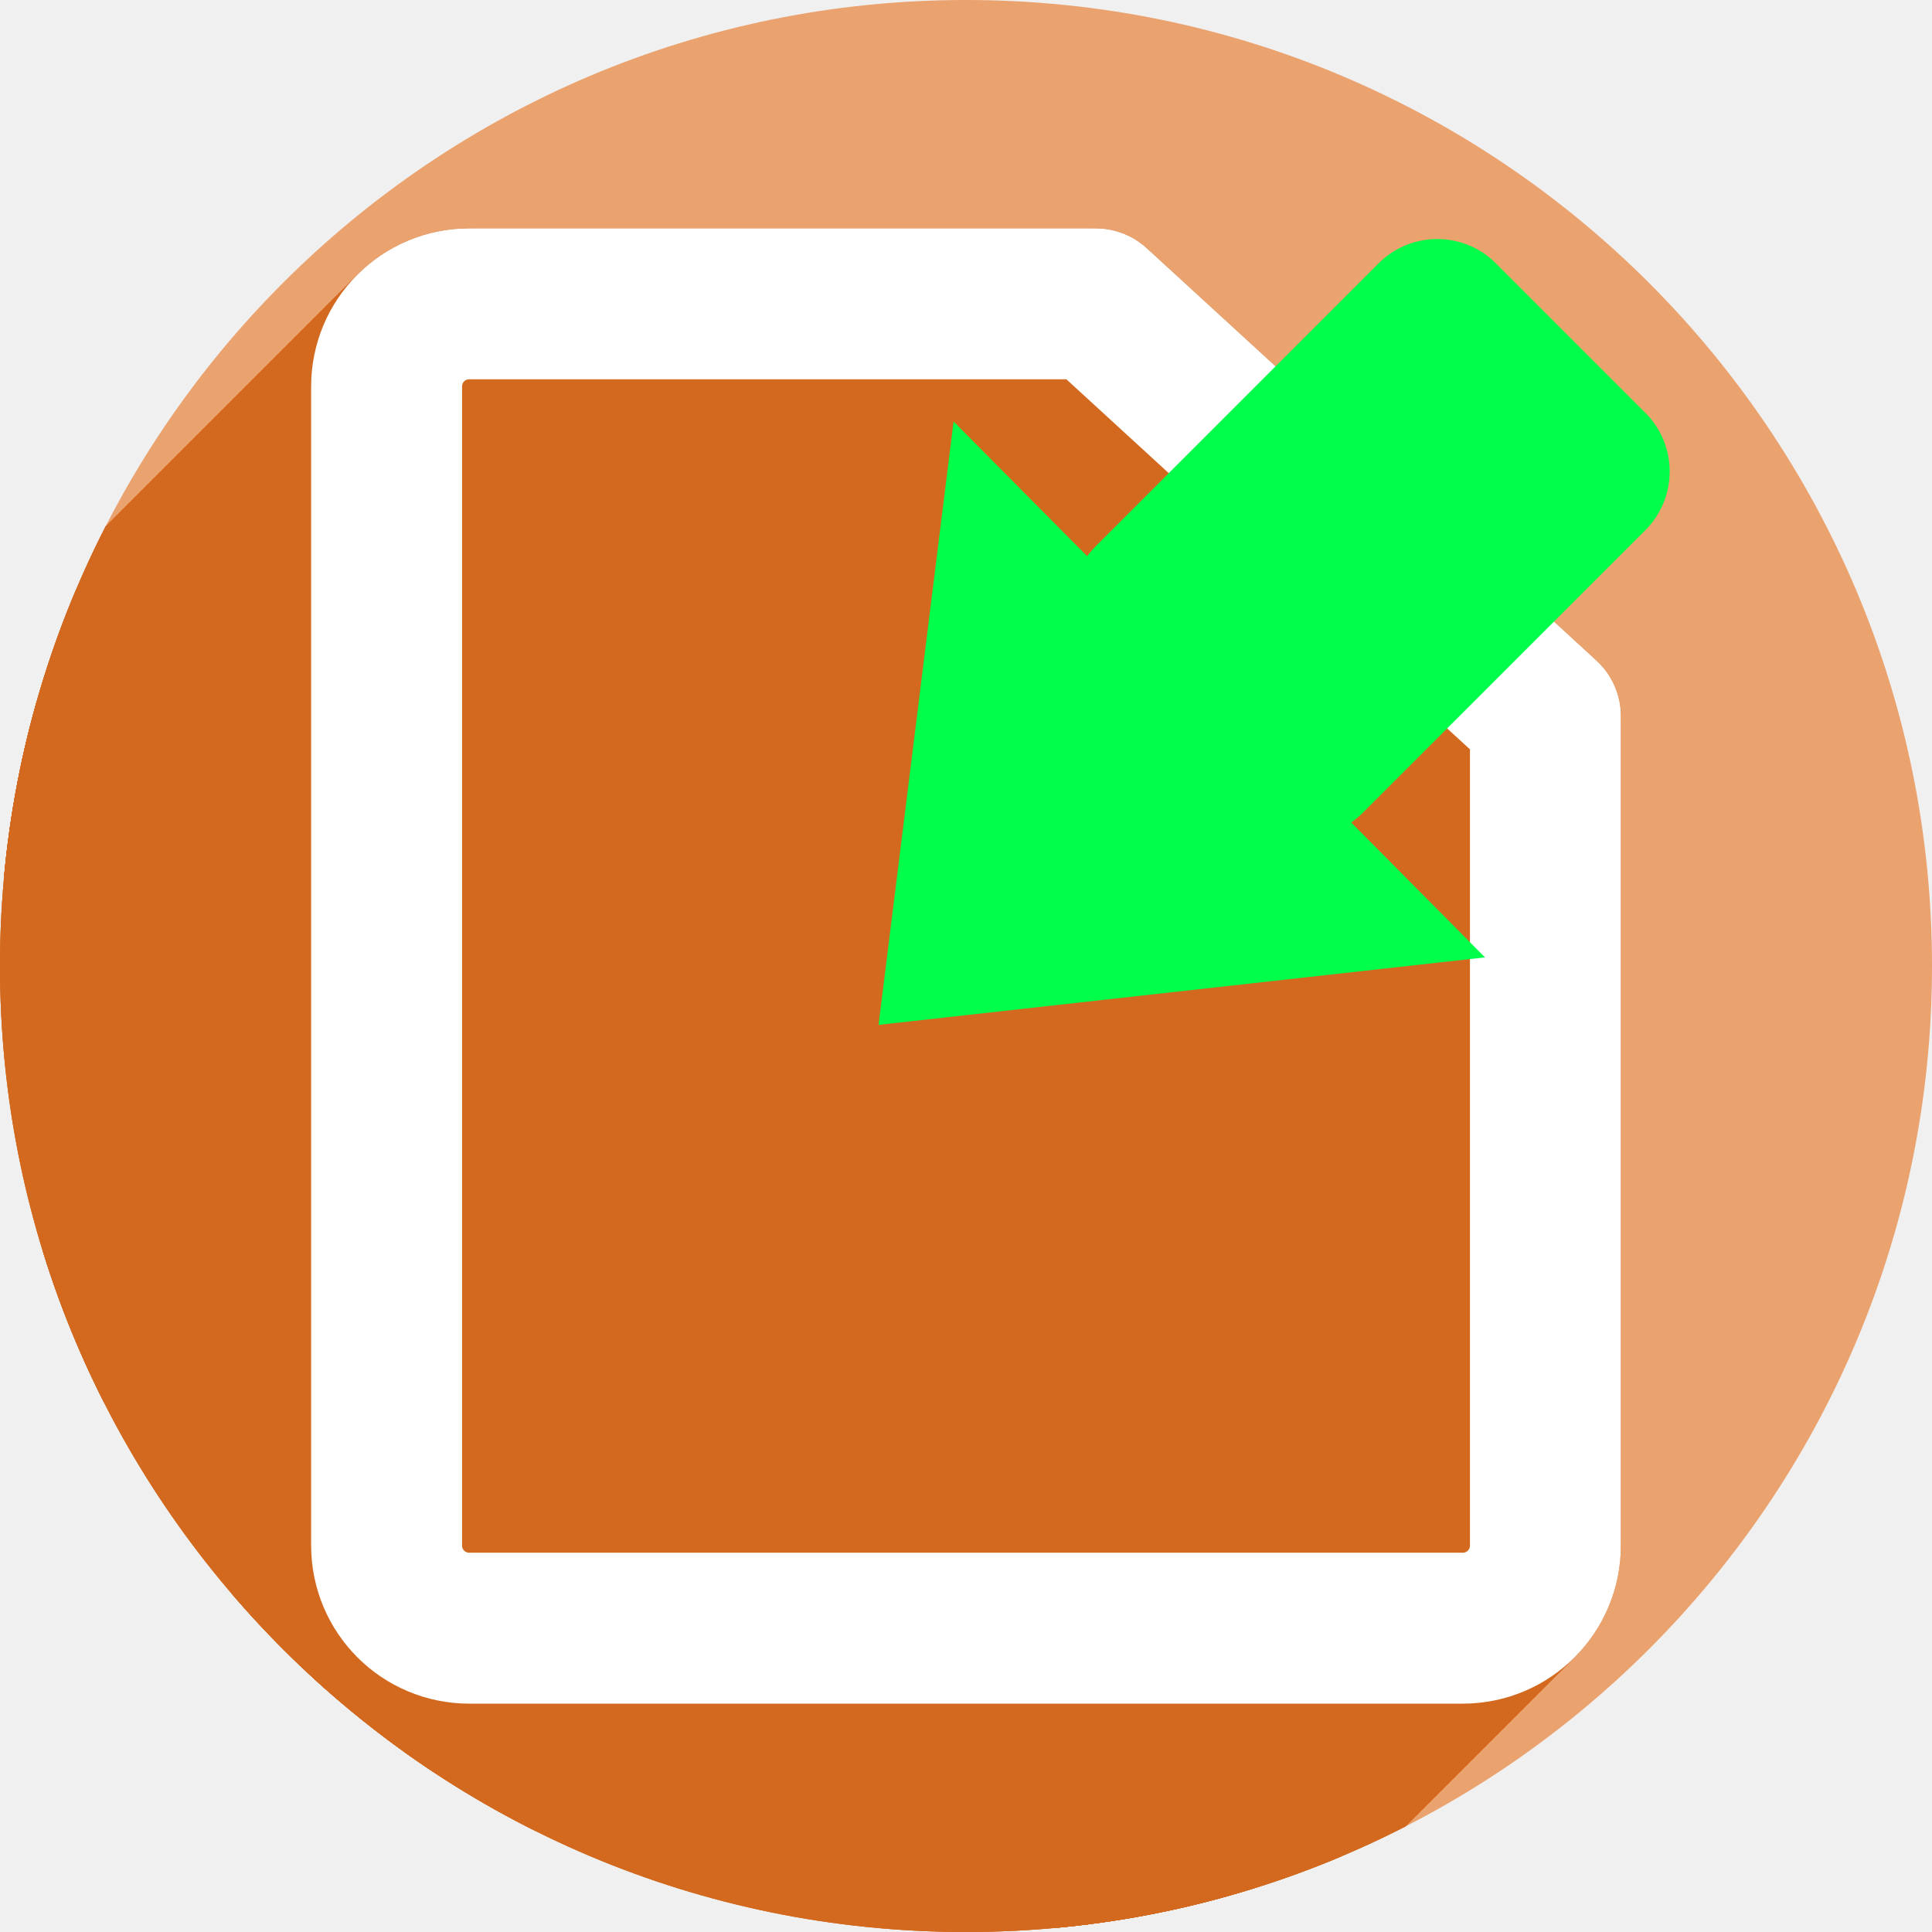
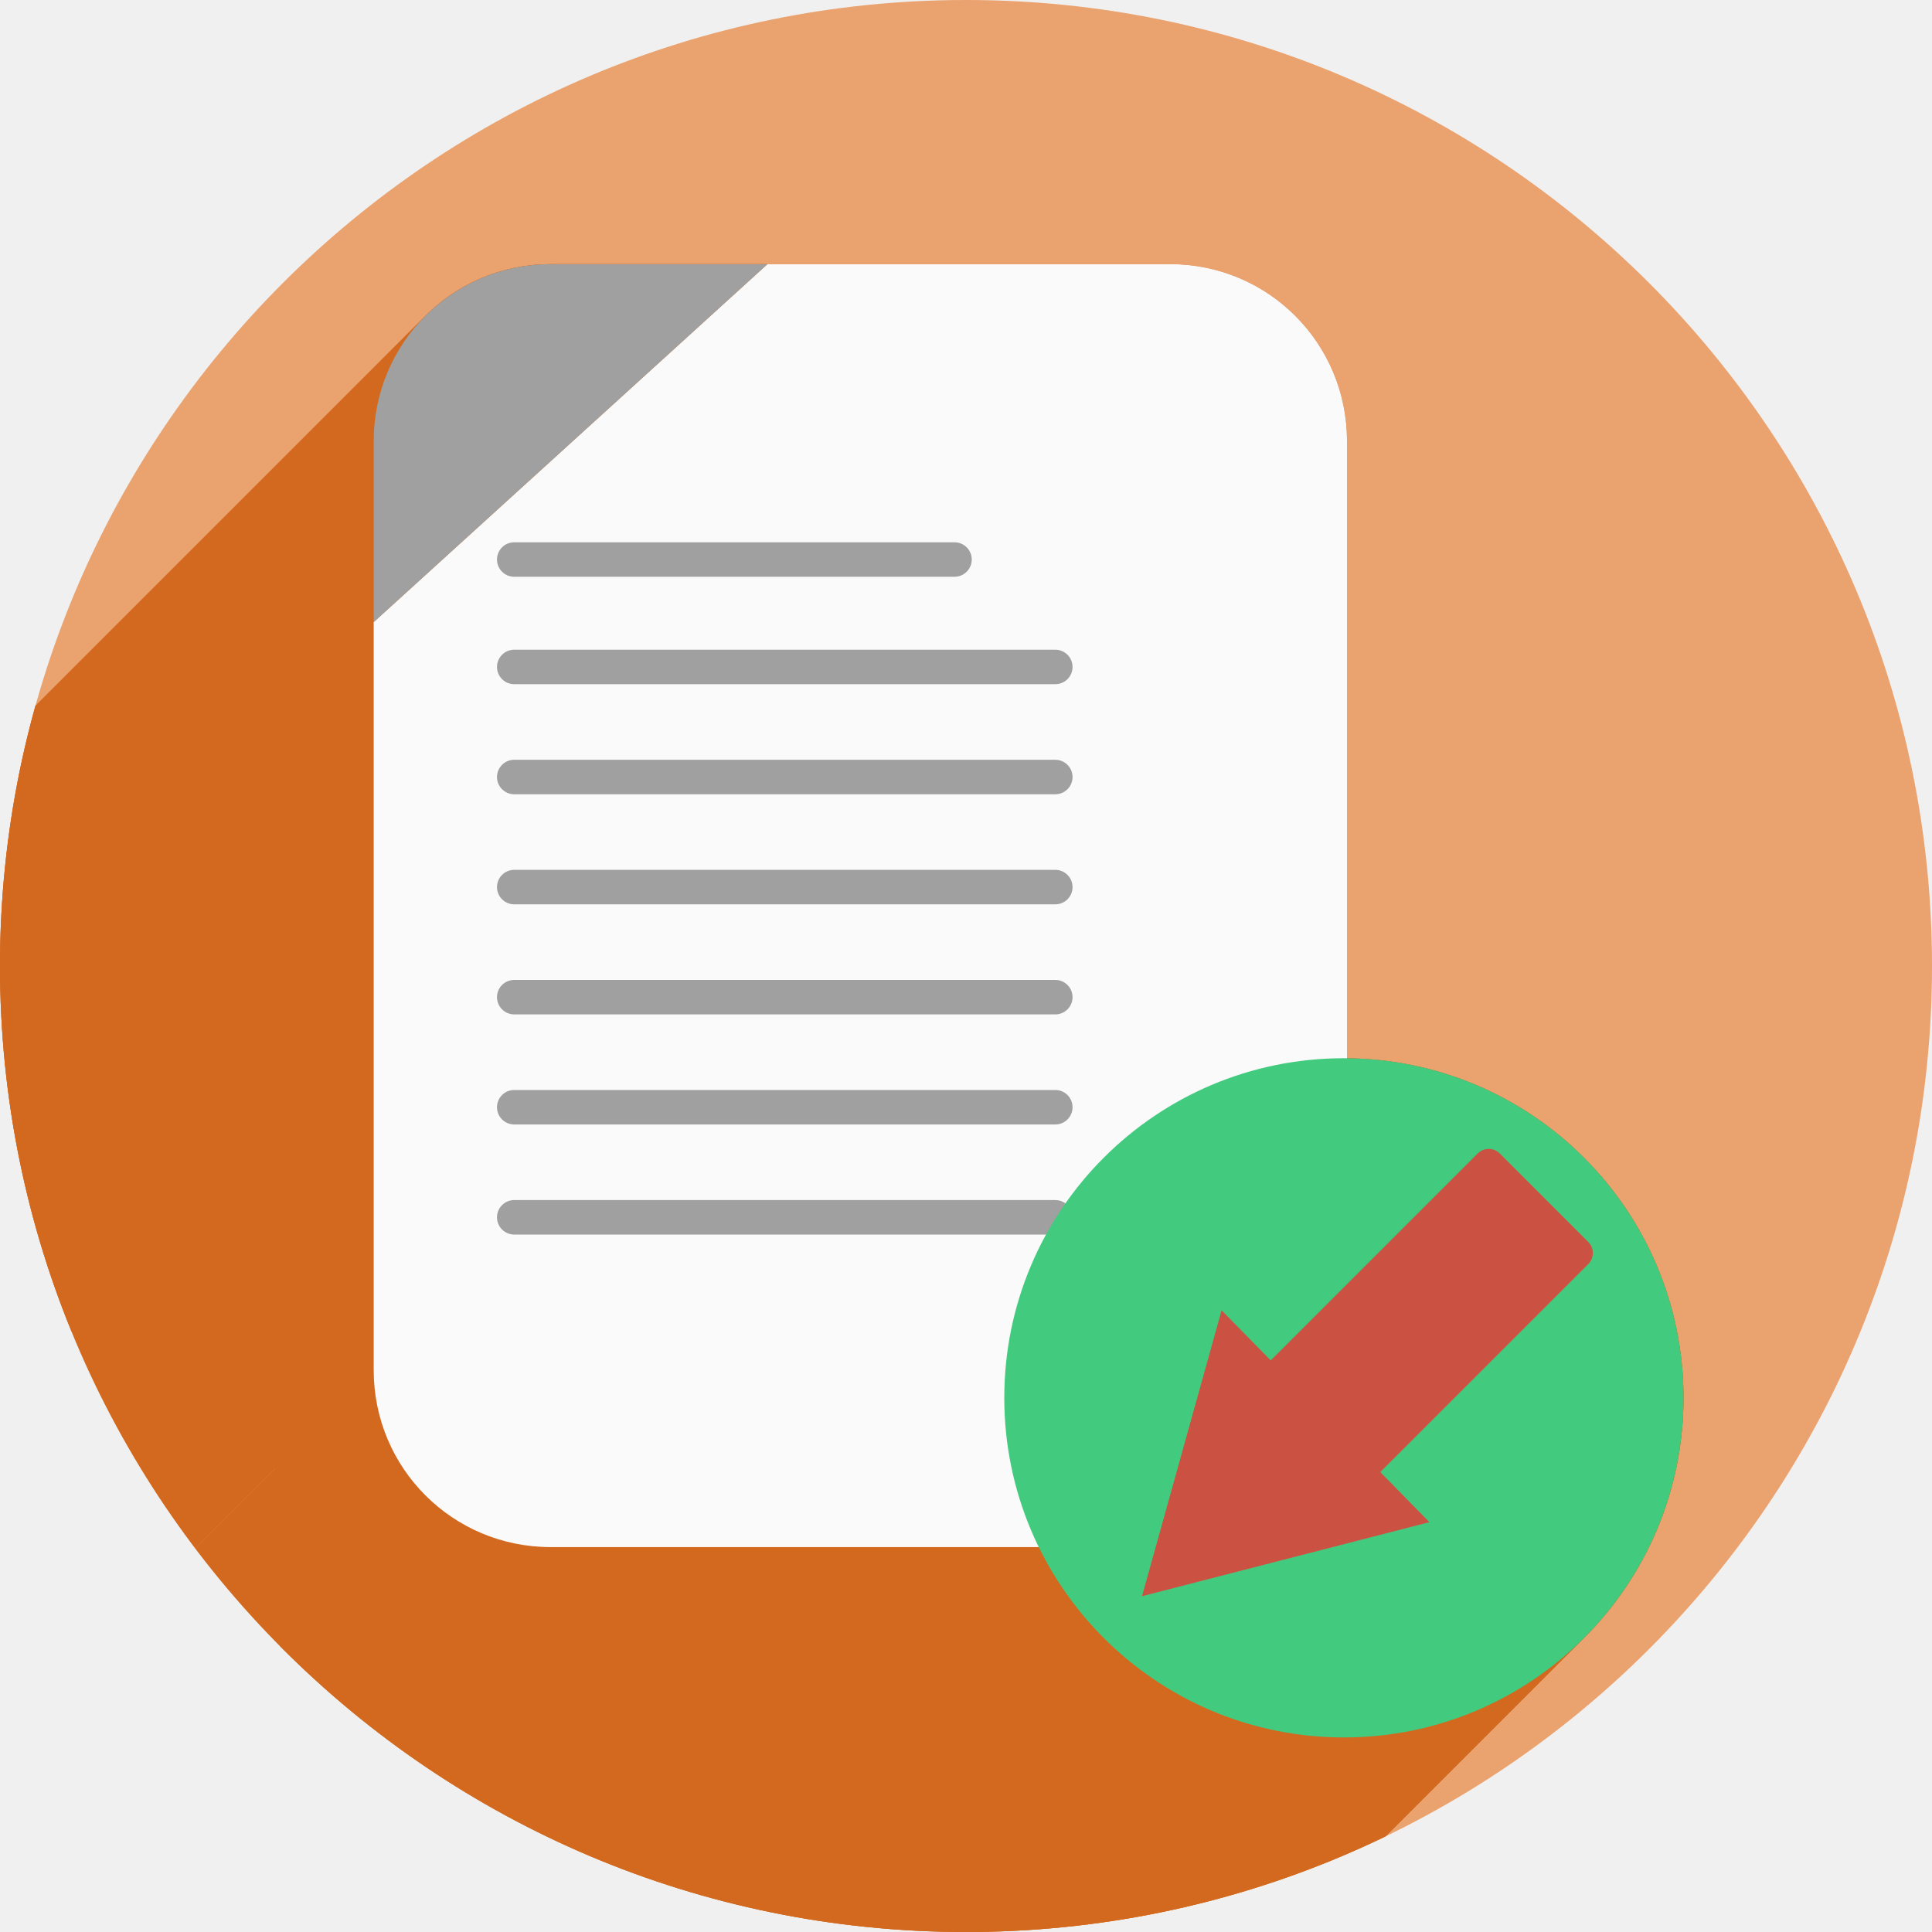
<svg xmlns="http://www.w3.org/2000/svg" version="1.1" id="svg2" viewBox="0 0 256 256" height="256" width="256">
  <defs id="defs4">
    <clipPath clipPathUnits="userSpaceOnUse" id="clipPath4174">
      <circle style="fill:#cc2828;fill-opacity:1;stroke:none;stroke-width:0;stroke-linecap:round;stroke-linejoin:round;stroke-miterlimit:4;stroke-dasharray:none;stroke-opacity:1" id="circle4176" cx="128" cy="924.362" r="128" />
    </clipPath>
    <clipPath clipPathUnits="userSpaceOnUse" id="clipPath4183">
      <circle style="fill:#cc2828;fill-opacity:1;stroke:none;stroke-width:0;stroke-linecap:round;stroke-linejoin:round;stroke-miterlimit:4;stroke-dasharray:none;stroke-opacity:1" id="circle4185" cx="-924.362" cy="128" r="128" transform="matrix(0,-1,1,0,0,0)" />
    </clipPath>
    <clipPath clipPathUnits="userSpaceOnUse" id="clipPath4187">
      <circle style="fill:#cc2828;fill-opacity:1;stroke:none;stroke-width:0;stroke-linecap:round;stroke-linejoin:round;stroke-miterlimit:4;stroke-dasharray:none;stroke-opacity:1" id="circle4189" cx="128" cy="924.362" r="128" />
    </clipPath>
    <clipPath clipPathUnits="userSpaceOnUse" id="clipPath4209">
      <circle style="fill:#cc2828;fill-opacity:1;stroke:none;stroke-width:0;stroke-linecap:round;stroke-linejoin:round;stroke-miterlimit:4;stroke-dasharray:none;stroke-opacity:1" id="circle4211" cx="-924.362" cy="128" r="128" transform="matrix(0,-1,1,0,0,0)" />
    </clipPath>
    <clipPath clipPathUnits="userSpaceOnUse" id="clipPath4213">
      <circle style="fill:#cc2828;fill-opacity:1;stroke:none;stroke-width:0;stroke-linecap:round;stroke-linejoin:round;stroke-miterlimit:4;stroke-dasharray:none;stroke-opacity:1" id="circle4215" cx="128" cy="924.362" r="128" />
    </clipPath>
    <clipPath id="clipPath4381" clipPathUnits="userSpaceOnUse">
      <circle transform="matrix(0.7778034,0.6285076,-0.6285076,0.7778034,0,0)" style="fill:#d83838;fill-opacity:1;stroke:none;stroke-width:0;stroke-linecap:round;stroke-linejoin:round;stroke-miterlimit:4;stroke-dasharray:none;stroke-opacity:1" id="circle4383" cx="686.505" cy="640.498" r="128" />
    </clipPath>
    <clipPath id="clipPath4857" clipPathUnits="userSpaceOnUse">
      <circle style="fill:#68bdff;fill-opacity:1;stroke:none;stroke-width:0;stroke-linecap:round;stroke-linejoin:round;stroke-miterlimit:4;stroke-dasharray:none;stroke-opacity:1" id="circle4859" cx="128" cy="924.362" r="128" />
    </clipPath>
    <clipPath id="clipPath5081" clipPathUnits="userSpaceOnUse">
      <circle transform="scale(-1,1)" r="128" cy="924.362" cx="-127.95" id="circle5083" style="fill:#68bdff;fill-opacity:1;stroke:none;stroke-width:0;stroke-linecap:round;stroke-linejoin:round;stroke-miterlimit:4;stroke-dasharray:none;stroke-opacity:1" />
    </clipPath>
    <clipPath id="clipPath5081-7" clipPathUnits="userSpaceOnUse">
      <circle transform="scale(-1,1)" r="128" cy="924.362" cx="-127.95" id="circle5083-5" style="fill:#68bdff;fill-opacity:1;stroke:none;stroke-width:0;stroke-linecap:round;stroke-linejoin:round;stroke-miterlimit:4;stroke-dasharray:none;stroke-opacity:1" />
    </clipPath>
    <clipPath clipPathUnits="userSpaceOnUse" id="clipPath4286">
      <circle style="fill:#ff7b68;fill-opacity:1;stroke:none;stroke-width:0;stroke-linecap:round;stroke-linejoin:round;stroke-miterlimit:4;stroke-dasharray:none;stroke-opacity:1" id="circle4288" cx="125" cy="927.362" r="128" />
    </clipPath>
    <clipPath id="clipPath4298" clipPathUnits="userSpaceOnUse">
      <circle r="128" cy="924.362" cx="128" id="circle4300" style="fill:#df241d;fill-opacity:1;stroke:none;stroke-width:71;stroke-linecap:butt;stroke-miterlimit:4;stroke-dasharray:none;stroke-opacity:1" />
    </clipPath>
    <clipPath clipPathUnits="userSpaceOnUse" id="clipPath4292">
      <circle r="128" cy="128" cx="-920.639" id="circle4294" style="fill:#df241d;fill-opacity:1;stroke:none;stroke-width:71;stroke-linecap:butt;stroke-miterlimit:4;stroke-dasharray:none;stroke-opacity:1" transform="matrix(0,-1,1,0,0,0)" />
    </clipPath>
    <clipPath id="clipPath4753" clipPathUnits="userSpaceOnUse">
      <circle transform="matrix(0.7748521,-0.6321425,0.6321425,0.7748521,0,0)" r="120.958" cy="798.667" cx="-486.263" id="circle4755" style="fill:#1f9c4a;fill-opacity:1;stroke:none;stroke-width:71;stroke-linecap:butt;stroke-miterlimit:4;stroke-dasharray:none;stroke-opacity:1" />
    </clipPath>
    <clipPath id="clipPath4774" clipPathUnits="userSpaceOnUse">
      <circle transform="matrix(-0.8168822,0.5768045,0.5768045,0.8168822,0,0)" r="120.958" cy="385.718" cx="850.091" id="circle4776" style="fill:#1f9c4a;fill-opacity:1;stroke:none;stroke-width:71;stroke-linecap:butt;stroke-miterlimit:4;stroke-dasharray:none;stroke-opacity:1" />
    </clipPath>
    <clipPath id="clipPath4780" clipPathUnits="userSpaceOnUse">
      <circle transform="matrix(-0.8168822,0.5768045,0.5768045,0.8168822,0,0)" r="120.958" cy="385.718" cx="850.091" id="circle4782" style="fill:#1f9c4a;fill-opacity:1;stroke:none;stroke-width:71;stroke-linecap:butt;stroke-miterlimit:4;stroke-dasharray:none;stroke-opacity:1" />
    </clipPath>
    <clipPath id="clipPath5092" clipPathUnits="userSpaceOnUse">
      <path style="opacity:0.91;fill:#38bae1;fill-opacity:1;stroke:none;stroke-width:0;stroke-linecap:round;stroke-linejoin:round;stroke-miterlimit:4;stroke-dasharray:none;stroke-opacity:1;filter:url(#filter4298)" d="m 10.421,864.272 42.535,-0.091 21.267,-0.046 c 7.245,-0.015 14.491,-0.03 21.736,-0.046 8.395,-10.588 10.292,-15.477 14.085,-17.717 3.793,-2.24 9.482,-1.832 25.46,-1.827 23.366,-0.007 109.606,-0.678 109.606,-0.678 l -0.088,12.152 -0.088,12.152 -0.088,12.152 -0.088,12.152 -0.088,12.152 -0.088,12.152 -0.088,12.152 -0.088,12.152 -0.088,12.152 -0.088,12.152 -0.088,12.152 -0.088,12.152 -0.088,12.152 -0.088,12.152 c 0,0 0.594,8.159 -0.088,12.152 -0.582,3.408 -0.78,7.518 -3.37,9.807 -2.831,2.503 -7.334,1.952 -11.093,2.344 -4.766,0.498 -14.375,0 -14.375,0 l -14.375,0 -14.375,0 -14.375,0 -14.375,0 -14.375,0 -14.375,0 -14.375,0 -14.375,0 -14.375,0 c 0,0 -9.583,0 -14.375,0 -4.792,0 -9.583,0 -14.375,0 -4.792,0 -9.501,0.094 -14.375,0 -4.874,-0.093 -10.854,0.062 -15.031,-0.571 -4.177,-0.633 -7.7,-0.558 -9.968,-2.711 -2.269,-2.154 -2.216,-4.499 -2.972,-7.595 -0.756,-3.095 -0.957,-7.246 -1.189,-10.877 -0.232,-3.631 -0.137,-7.251 -0.205,-10.877 -0.068,-3.626 -0.137,-7.251 -0.205,-10.877 -0.068,-3.626 -0.137,-7.251 -0.205,-10.877 -0.068,-3.626 -0.137,-7.251 -0.205,-10.877 -0.068,-3.626 -0.205,-10.877 -0.205,-10.877 L 12.062,951.284 11.857,940.408 11.652,929.531 11.447,918.655 11.242,907.778 11.037,896.902 10.832,886.025 10.627,875.148 Z" id="path5094" transform="matrix(1.231534,0,0,1.060896,-109.2427,-939.3781)" />
    </clipPath>
    <filter style="color-interpolation-filters:sRGB" id="filter4298">
      <feFlood flood-opacity="0.498" flood-color="rgb(0,0,0)" result="flood" id="feFlood4300" />
      <feComposite in="flood" in2="SourceGraphic" operator="in" result="composite1" id="feComposite4302" />
      <feGaussianBlur in="composite1" stdDeviation="1.6" result="blur" id="feGaussianBlur4304" />
      <feOffset dx="-2.77556e-17" dy="-7.7" result="offset" id="feOffset4306" />
      <feComposite in="SourceGraphic" in2="offset" operator="over" result="composite2" id="feComposite4308" />
    </filter>
    <clipPath id="clipPath4270" clipPathUnits="userSpaceOnUse">
      <path style="opacity:0.91;fill:#38bae1;fill-opacity:1;stroke:#38bae1;stroke-width:0;stroke-linecap:round;stroke-linejoin:round;stroke-miterlimit:4;stroke-dasharray:none;stroke-opacity:0;filter:url(#filter4298)" d="m 10.421,864.272 42.535,-0.091 21.267,-0.046 c 7.245,-0.015 14.491,-0.03 21.736,-0.046 8.395,-10.588 10.292,-15.477 14.085,-17.717 3.793,-2.24 9.482,-1.832 25.46,-1.827 23.366,-0.007 109.606,-0.678 109.606,-0.678 l -0.088,12.152 -0.088,12.152 -0.088,12.152 -0.088,12.152 -0.088,12.152 -0.088,12.152 -0.088,12.152 -0.088,12.152 -0.088,12.152 -0.088,12.152 -0.088,12.152 -0.088,12.152 -0.088,12.152 -0.088,12.152 c 0,0 0.594,8.159 -0.088,12.152 -0.582,3.408 -0.78,7.518 -3.37,9.807 -2.831,2.503 -7.334,1.952 -11.093,2.344 -4.766,0.498 -14.375,0 -14.375,0 l -14.375,0 -14.375,0 -14.375,0 -14.375,0 -14.375,0 -14.375,0 -14.375,0 -14.375,0 -14.375,0 c 0,0 -9.583,0 -14.375,0 -4.792,0 -9.583,0 -14.375,0 -4.792,0 -9.501,0.094 -14.375,0 -4.874,-0.093 -10.854,0.062 -15.031,-0.571 -4.177,-0.633 -7.7,-0.558 -9.968,-2.711 -2.269,-2.154 -2.216,-4.499 -2.972,-7.595 -0.756,-3.095 -0.957,-7.246 -1.189,-10.877 -0.232,-3.631 -0.137,-7.251 -0.205,-10.877 -0.068,-3.626 -0.137,-7.251 -0.205,-10.877 -0.068,-3.626 -0.137,-7.251 -0.205,-10.877 -0.068,-3.626 -0.137,-7.251 -0.205,-10.877 -0.068,-3.626 -0.205,-10.877 -0.205,-10.877 L 12.062,951.284 11.857,940.408 11.652,929.531 11.447,918.655 11.242,907.778 11.037,896.902 10.832,886.025 10.627,875.148 Z" id="path4272" transform="matrix(1.011004,0,0,0.8709223,-1.405919,107.8962)" />
    </clipPath>
    <clipPath id="clipPath5671" clipPathUnits="userSpaceOnUse">
      <circle style="opacity:1;fill:#747474;fill-opacity:1;stroke:none;stroke-width:3.5;stroke-linecap:round;stroke-linejoin:round;stroke-miterlimit:4;stroke-dasharray:none;stroke-opacity:1" id="circle5673" cx="128" cy="924.362" r="128" />
    </clipPath>
    <clipPath id="clipPath6449" clipPathUnits="userSpaceOnUse">
      <path style="opacity:0.935;fill:#38bae1;fill-opacity:1;stroke:none;stroke-width:0;stroke-linecap:round;stroke-linejoin:round;stroke-miterlimit:4;stroke-dasharray:none;stroke-opacity:1;filter:url(#filter4298)" d="m 10.421,864.272 42.535,-0.091 21.267,-0.046 c 7.245,-0.015 14.491,-0.03 21.736,-0.046 8.395,-10.588 10.292,-15.477 14.085,-17.717 3.793,-2.24 9.482,-1.832 25.46,-1.827 23.366,-0.007 109.606,-0.678 109.606,-0.678 l -0.088,12.152 -0.088,12.152 -0.088,12.152 -0.088,12.152 -0.088,12.152 -0.088,12.152 -0.088,12.152 -0.088,12.152 -0.088,12.152 -0.088,12.152 -0.088,12.152 -0.088,12.152 -0.088,12.152 -0.088,12.152 c 0,0 0.594,8.159 -0.088,12.152 -0.582,3.408 -0.78,7.518 -3.37,9.807 -2.831,2.503 -7.334,1.952 -11.093,2.344 -4.766,0.498 -14.375,0 -14.375,0 l -14.375,0 -14.375,0 -14.375,0 -14.375,0 -14.375,0 -14.375,0 -14.375,0 -14.375,0 -14.375,0 c 0,0 -9.583,0 -14.375,0 -4.792,0 -9.583,0 -14.375,0 -4.792,0 -9.501,0.094 -14.375,0 -4.874,-0.093 -10.854,0.062 -15.031,-0.571 -4.177,-0.633 -7.7,-0.558 -9.968,-2.711 -2.269,-2.154 -2.216,-4.499 -2.972,-7.595 -0.756,-3.095 -0.957,-7.246 -1.189,-10.877 -0.232,-3.631 -0.137,-7.251 -0.205,-10.877 -0.068,-3.626 -0.137,-7.251 -0.205,-10.877 -0.068,-3.626 -0.137,-7.251 -0.205,-10.877 -0.068,-3.626 -0.137,-7.251 -0.205,-10.877 -0.068,-3.626 -0.205,-10.877 -0.205,-10.877 L 12.062,951.284 11.857,940.408 11.652,929.531 11.447,918.655 11.242,907.778 11.037,896.902 10.832,886.025 10.627,875.148 Z" id="path6451" transform="matrix(1.011004,0,0,0.8709223,25.15789,106.0695)" />
    </clipPath>
    <clipPath id="clipPath6537" clipPathUnits="userSpaceOnUse">
      <circle style="opacity:1;fill:#dedede;fill-opacity:1;stroke:none;stroke-width:3.5;stroke-linecap:round;stroke-linejoin:round;stroke-miterlimit:4;stroke-dasharray:none;stroke-opacity:1" id="circle6539" cx="128" cy="924.362" r="128" />
    </clipPath>
    <clipPath clipPathUnits="userSpaceOnUse" id="clipPath4361">
      <circle style="opacity:1;fill:#eaa26e;fill-opacity:1;stroke:none;stroke-width:3.5;stroke-linecap:round;stroke-linejoin:round;stroke-miterlimit:4;stroke-dasharray:none;stroke-opacity:1" id="circle4363" cx="128" cy="924.362" r="128" />
    </clipPath>
+     <clipPath clipPathUnits="userSpaceOnUse" id="clipPath1090">
+       <circle r="128" cy="128" cx="128" id="circle1092" style="opacity:1;fill:#eaa26e;fill-opacity:1;stroke:none;stroke-width:3.5;stroke-linecap:round;stroke-linejoin:round;stroke-miterlimit:4;stroke-dasharray:none;stroke-opacity:1" />
+     </clipPath>
  </defs>
  <g transform="translate(0,-796.3622)" id="layer1">
    <circle r="128" cy="924.362" cx="128" id="path5667" style="opacity:1;fill:#eaa26e;fill-opacity:1;stroke:none;stroke-width:3.5;stroke-linecap:round;stroke-linejoin:round;stroke-miterlimit:4;stroke-dasharray:none;stroke-opacity:1" />
    <ellipse style="fill:none;fill-opacity:1;stroke:none;stroke-width:71;stroke-linecap:butt;stroke-miterlimit:4;stroke-dasharray:none;stroke-opacity:1" id="path4172" cx="27.5" cy="837.362" rx="17.5" ry="20" />
    <rect style="opacity:1;fill:none;fill-opacity:1;stroke:none;stroke-width:20;stroke-linecap:round;stroke-linejoin:round;stroke-miterlimit:4;stroke-dasharray:none;stroke-opacity:1" id="rect4193" width="45" height="65" x="100" y="817.362" />
-     <g id="g4258" style="fill:#d2691e;fill-opacity:1;stroke:#d2691e;stroke-opacity:1" clip-path="url(#clipPath4361)">
-       <g id="g4260" style="opacity:1;fill:#d2691e;fill-opacity:1;stroke:#d2691e;stroke-width:20;stroke-linecap:round;stroke-linejoin:round;stroke-miterlimit:4;stroke-dasharray:none;stroke-opacity:1">
-         <path id="path4262" d="M62.194 836.62L145.191 836.62L-208.362 1190.174L-291.36 1190.174Z" style="fill:#d2691e;fill-opacity:1;stroke:#d2691e;stroke-opacity:1" />
-         <path id="path4264" d="M145.191 836.62L204.774 891.254L-148.779 1244.808L-208.362 1190.174Z" style="fill:#d2691e;fill-opacity:1;stroke:#d2691e;stroke-opacity:1" />
-         <path id="path4266" d="M204.774 891.254L204.774 1001.136L-148.779 1354.69L-148.779 1244.808Z" style="fill:#d2691e;fill-opacity:1;stroke:#d2691e;stroke-opacity:1" />
-         <path id="path4268" d="M204.774 1001.136C204.774 1004.174 203.551 1006.916 201.569 1008.899L-151.985 1362.452C-150.002 1360.47 -148.779 1357.728 -148.779 1354.69Z" style="fill:#d2691e;fill-opacity:1;stroke:#d2691e;stroke-opacity:1" />
-         <path id="path4270" d="M201.569 1008.899C199.586 1010.881 196.845 1012.104 193.806 1012.104L-159.747 1365.657C-156.709 1365.657 -153.967 1364.435 -151.985 1362.452Z" style="fill:#d2691e;fill-opacity:1;stroke:#d2691e;stroke-opacity:1" />
-         <path id="path4273" d="M193.806 1012.104L62.194 1012.104L-291.36 1365.657L-159.747 1365.657Z" style="fill:#d2691e;fill-opacity:1;stroke:#d2691e;stroke-opacity:1" />
-         <path id="path4275" d="M62.194 1012.104C56.117 1012.104 51.226 1007.212 51.226 1001.136L-302.328 1354.69C-302.328 1360.766 -297.436 1365.657 -291.36 1365.657Z" style="fill:#d2691e;fill-opacity:1;stroke:#d2691e;stroke-opacity:1" />
-         <path id="path4277" d="M51.226 1001.136L51.226 847.588L-302.328 1201.141L-302.328 1354.69Z" style="fill:#d2691e;fill-opacity:1;stroke:#d2691e;stroke-opacity:1" />
-         <path id="path4279" d="M51.226 847.588C51.226 844.55 52.449 841.808 54.431 839.826L-299.122 1193.379C-301.105 1195.361 -302.328 1198.103 -302.328 1201.141Z" style="fill:#d2691e;fill-opacity:1;stroke:#d2691e;stroke-opacity:1" />
-         <path id="path4281" d="M54.431 839.826C56.414 837.843 59.155 836.62 62.194 836.62L-291.36 1190.174C-294.398 1190.174 -297.14 1191.396 -299.122 1193.379Z" style="fill:#d2691e;fill-opacity:1;stroke:#d2691e;stroke-opacity:1" />
+     <g transform="translate(0,796.3621)" id="g994" clip-path="url(#clipPath1090)" style="fill:#d2691e;fill-opacity:1">
+       <g id="g991" style="fill:#d2691e;fill-opacity:1;stroke:none;stroke-width:1.172;stroke-opacity:1">
+         <path id="path963" d="m 72.965,35 c -6.495,0 -12.356,2.614 -16.594,6.852 L -85.051,183.274 c 4.238,-4.238 10.099,-6.852 16.594,-6.852 z" style="fill:#d2691e;fill-opacity:1" />
+         <path id="path965" d="m 56.371,41.852 c -4.239,4.239 -6.853,10.101 -6.853,16.597 L -91.904,199.871 c 0,-6.496 2.615,-12.358 6.853,-16.597 z" style="fill:#d2691e;fill-opacity:1" />
+         <path id="path967" d="M 49.518,58.449 V 82.43 L -91.904,223.851 v -23.98 z" style="fill:#d2691e;fill-opacity:1" />
+         <path id="path969" d="M 49.518,82.43 V 181.551 L -91.904,322.972 v -99.121 z" style="fill:#d2691e;fill-opacity:1" />
+         <path id="path971" d="M 49.518,181.551 C 49.518,194.541 59.975,205 72.965,205 L -68.457,346.421 c -12.99,0 -23.447,-10.459 -23.447,-23.449 z" style="fill:#d2691e;fill-opacity:1" />
+         <path id="path973" d="M 72.965,205 H 139.34 L -2.082,346.421 H -68.457 Z" style="fill:#d2691e;fill-opacity:1" />
+         <path id="path975" d="m 139.34,205 c 5.427,12.828 17.75,23.053 38.732,25.221 L 36.651,371.642 C 15.668,369.474 3.346,359.25 -2.082,346.421 Z" style="fill:#d2691e;fill-opacity:1" />
+         <path id="path977" d="m 178.072,230.221 c 12.426,0 23.676,-5.037 31.82,-13.18 L 68.471,358.462 c -8.143,8.143 -19.393,13.18 -31.82,13.18 z" style="fill:#d2691e;fill-opacity:1" />
+         <path id="path979" d="m 209.892,217.041 c 8.143,-8.143 13.18,-19.393 13.18,-31.82 L 81.651,326.642 c -1e-5,12.426 -5.037,23.676 -13.18,31.82 z" style="fill:#d2691e;fill-opacity:1" />
+         <path id="path981" d="m 223.072,185.221 c 0,-24.715 -19.927,-44.769 -44.59,-44.99 L 37.061,281.652 c 24.663,0.221 44.59,20.275 44.59,44.99 z" style="fill:#d2691e;fill-opacity:1" />
+         <path id="path983" d="M 178.482,140.23 V 58.449 L 37.061,199.871 v 81.781 z" style="fill:#d2691e;fill-opacity:1" />
+         <path id="path985" d="M 178.482,58.449 C 178.482,45.459 168.025,35 155.035,35 L 13.614,176.421 c 12.99,0 23.447,10.459 23.447,23.449 z" style="fill:#d2691e;fill-opacity:1" />
+         <path id="path987" d="M 155.035,35 H 101.689 L -39.732,176.421 h 53.346 z" style="fill:#d2691e;fill-opacity:1" />
+         <path id="path989" d="M 101.689,35 H 72.965 L -68.457,176.421 h 28.725 z" style="fill:#d2691e;fill-opacity:1" />
      </g>
-       <path id="rect8245" d="m 62.194,836.62 82.998,0 59.583,54.634 0,109.882 c 0,6.076 -4.892,10.968 -10.968,10.968 l -131.613,0 c -6.076,0 -10.968,-4.892 -10.968,-10.968 l 0,-153.548 c 0,-6.076 4.892,-10.968 10.968,-10.968 z" style="opacity:1;fill:#d2691e;fill-opacity:1;stroke:#d2691e;stroke-width:20;stroke-linecap:round;stroke-linejoin:round;stroke-miterlimit:4;stroke-dasharray:none;stroke-opacity:1" />
+       <path id="path882" d="M 72.965,35 C 59.975,35 49.518,45.459 49.518,58.449 V 82.43 181.551 C 49.518,194.541 59.975,205 72.965,205 h 66.375 c 5.427,12.828 17.75,23.053 38.732,25.221 24.853,0 45,-20.147 45,-45 0,-24.715 -19.927,-44.769 -44.59,-44.99 V 58.449 C 178.482,45.459 168.025,35 155.035,35 h -53.346 z" style="fill:#d2691e;fill-opacity:1;stroke:none;stroke-width:1.172;stroke-opacity:1" />
    </g>
-     <path style="opacity:1;fill:none;fill-opacity:1;stroke:#ffffff;stroke-width:20;stroke-linecap:round;stroke-linejoin:round;stroke-miterlimit:4;stroke-dasharray:none;stroke-opacity:1" d="m 62.194,836.62 82.998,0 59.583,54.634 0,109.882 c 0,6.076 -4.892,10.968 -10.968,10.968 l -131.613,0 c -6.076,0 -10.968,-4.892 -10.968,-10.968 l 0,-153.548 c 0,-6.076 4.892,-10.968 10.968,-10.968 z" id="path4192" />
-     <g id="g4206" transform="matrix(0.7071068,0.7071068,-0.7071068,0.7071068,725.5549,142.7036)">
-       <rect style="fill:#00ff4b;fill-opacity:1" id="rect4149" width="50" height="75" x="103" y="-934.766" ry="11" transform="scale(1,-1)" />
-       <path style="fill:#00ff4b;fill-opacity:1" id="path4151" d="m 101.587,902.718 2.01,-31.16 2.01,-31.16 25.981,17.32 25.981,17.321 -27.99,13.84 z" transform="matrix(1.439463,-0.513187,-0.7015211,-1.053017,565.0457,1928.108)" />
+     <path style="fill:#fafafa;fill-opacity:1;stroke:none;stroke-width:1.172;stroke-opacity:1" d="m 101.69,831.362 h 53.345 c 12.99,0 23.448,10.458 23.448,23.448 v 123.103 c 0,12.99 -10.458,23.448 -23.448,23.448 H 72.966 c -12.99,0 -23.448,-10.458 -23.448,-23.448 v -99.122 z" id="path1127" />
+     <path style="fill:#a0a0a0;fill-opacity:1;stroke:none;stroke-width:1.172;stroke-opacity:1" d="m 101.69,831.362 -52.172,47.43 v -23.982 c 0,-12.99 10.458,-23.448 23.448,-23.448 z" id="rect1061" />
+     <g id="g4849" transform="matrix(1.172414,0,0,1.172414,-32.55172,-162.0969)">
+       <rect ry="1.948" y="878.798" x="83.934" height="3.897" width="53.658" id="rect4828" style="fill:#a0a0a0;fill-opacity:1;stroke:none;stroke-width:0.931;stroke-opacity:1" />
+       <rect ry="1.948" y="890.938" x="83.934" height="3.897" width="65.049" id="rect4830" style="fill:#a0a0a0;fill-opacity:1;stroke:none;stroke-opacity:1" />
+       <rect style="fill:#a0a0a0;fill-opacity:1;stroke:none;stroke-opacity:1" id="rect4832" width="65.049" height="3.897" x="83.934" y="953.14" ry="1.948" />
+       <rect ry="1.948" y="940.699" x="83.934" height="3.897" width="65.049" id="rect4834" style="fill:#a0a0a0;fill-opacity:1;stroke:none;stroke-opacity:1" />
+       <rect style="fill:#a0a0a0;fill-opacity:1;stroke:none;stroke-opacity:1" id="rect4836" width="65.049" height="3.897" x="83.934" y="928.259" ry="1.948" />
+       <rect ry="1.948" y="915.819" x="83.934" height="3.897" width="65.049" id="rect4838" style="fill:#a0a0a0;fill-opacity:1;stroke:none;stroke-opacity:1" />
+       <rect style="fill:#a0a0a0;fill-opacity:1;stroke:none;stroke-opacity:1" id="rect4840" width="65.049" height="3.897" x="83.934" y="903.379" ry="1.948" />
+     </g>
+     <circle style="fill:#42cb7f;fill-opacity:1;stroke:none;stroke-width:1.236;stroke-opacity:1" id="path4863" cx="178.072" cy="981.582" r="45" />
+     <g id="g4871" transform="matrix(-0.7522094,0.7522094,0.7522094,0.7522094,-428.1176,103.6375)" style="fill:#cb5242;fill-opacity:1">
+       <rect ry="1.948" y="976.775" x="145.386" height="19.485" width="40.768" id="rect4865" style="fill:#cb5242;fill-opacity:1;stroke:none;stroke-opacity:1" />
+       <path transform="scale(-1,1)" d="m -184.056,1004.999 -15.917,-9.396 -15.917,-9.396 16.095,-9.086 16.096,-9.086 -0.179,18.482 z" id="path4867" style="fill:#cb5242;fill-opacity:1;stroke:none;stroke-opacity:1" />
    </g>
  </g>
</svg>
